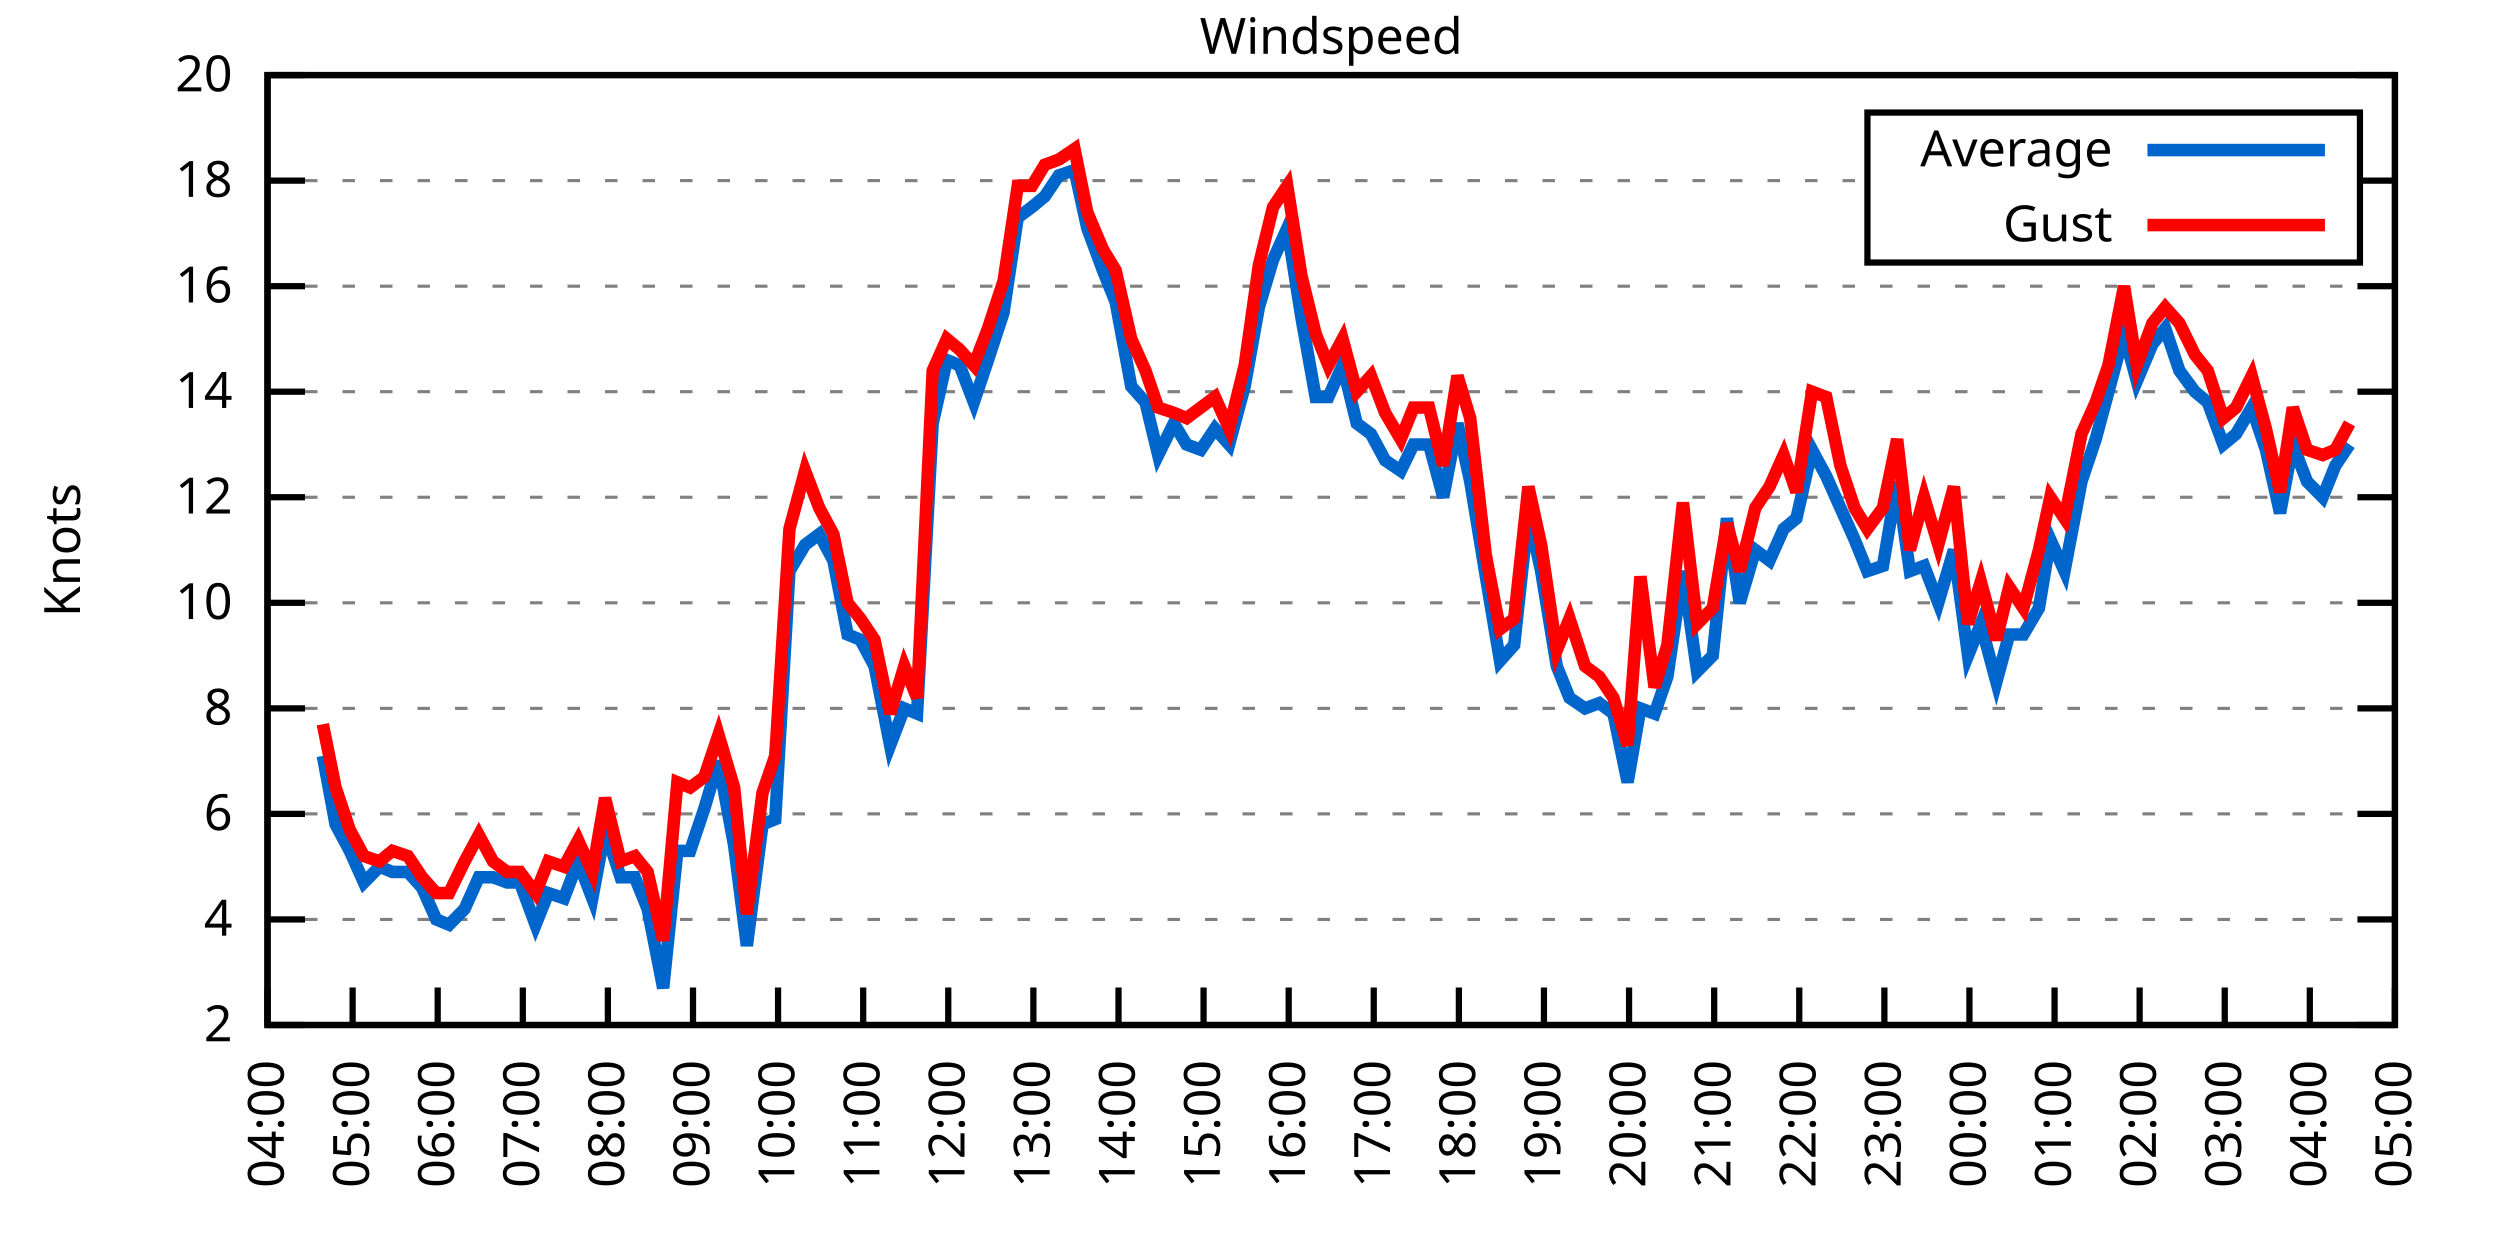
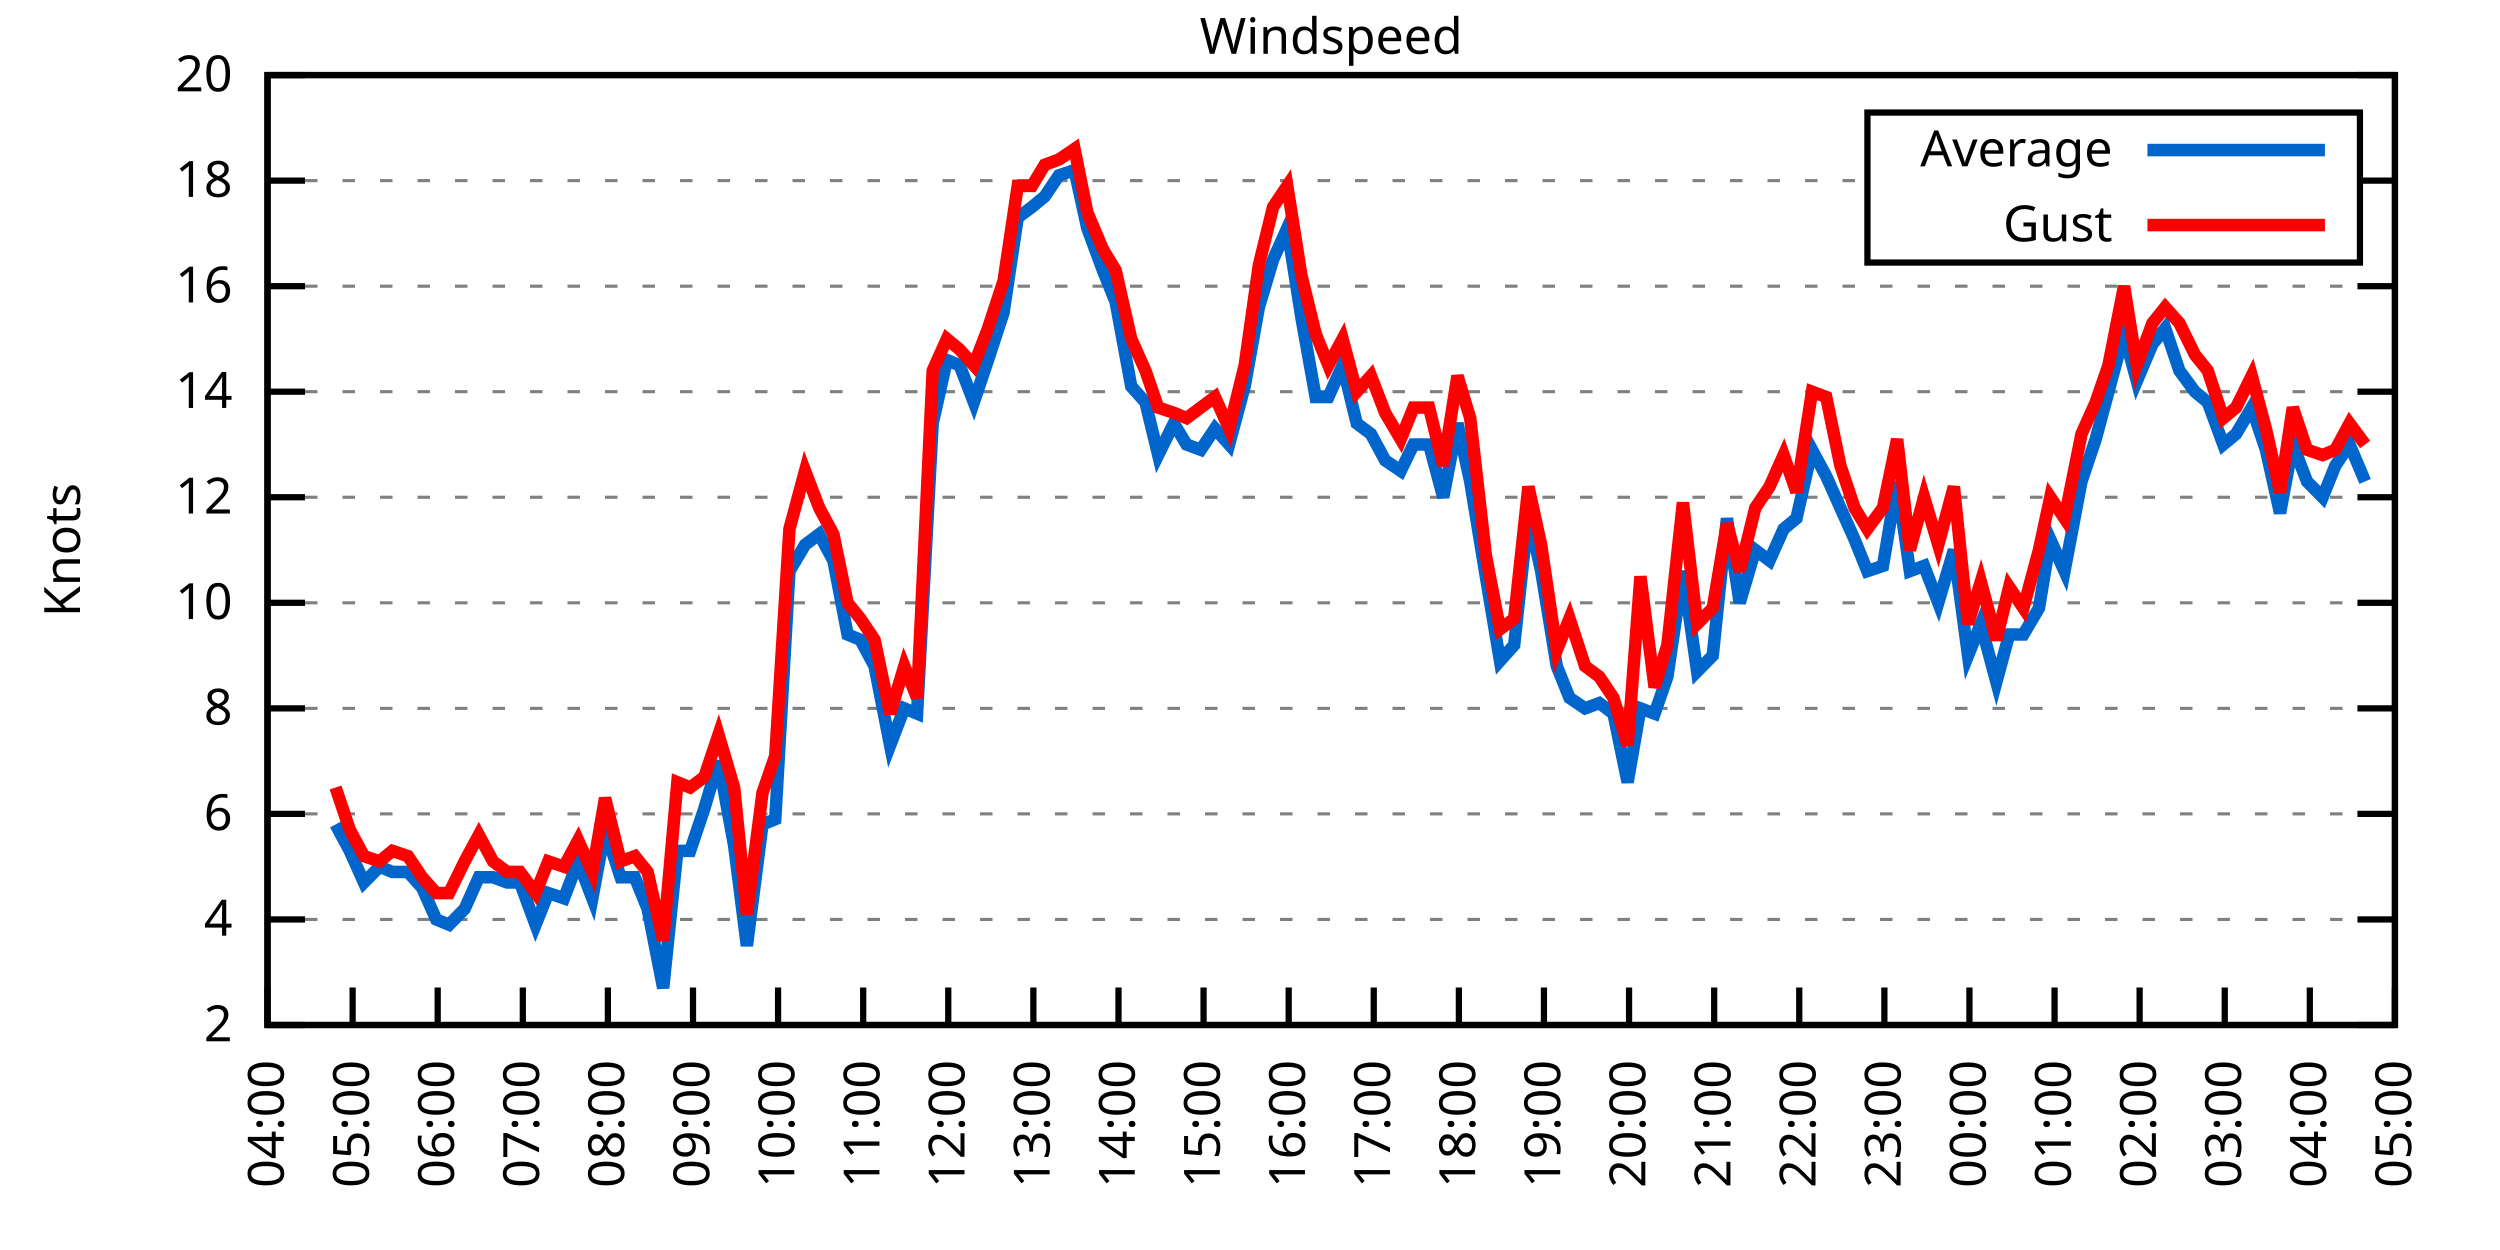
<svg xmlns="http://www.w3.org/2000/svg" xmlns:xlink="http://www.w3.org/1999/xlink" width="400" height="200" viewBox="0 0 400 200">
  <g id="gnuplot_canvas">
    <rect x="0" y="0" width="400" height="200" fill="none" />
    <defs>
      <circle id="gpDot" r="0.5" stroke-width="0.5" stroke="currentColor" />
      <path id="gpPt0" stroke-width="0.333" stroke="currentColor" d="M-1,0 h2 M0,-1 v2" />
      <path id="gpPt1" stroke-width="0.333" stroke="currentColor" d="M-1,-1 L1,1 M1,-1 L-1,1" />
      <path id="gpPt2" stroke-width="0.333" stroke="currentColor" d="M-1,0 L1,0 M0,-1 L0,1 M-1,-1 L1,1 M-1,1 L1,-1" />
      <rect id="gpPt3" stroke-width="0.333" stroke="currentColor" x="-1" y="-1" width="2" height="2" />
      <rect id="gpPt4" stroke-width="0.333" stroke="currentColor" fill="currentColor" x="-1" y="-1" width="2" height="2" />
      <circle id="gpPt5" stroke-width="0.333" stroke="currentColor" cx="0" cy="0" r="1" />
      <use xlink:href="#gpPt5" id="gpPt6" fill="currentColor" stroke="none" />
      <path id="gpPt7" stroke-width="0.333" stroke="currentColor" d="M0,-1.33 L-1.33,0.67 L1.33,0.67 z" />
      <use xlink:href="#gpPt7" id="gpPt8" fill="currentColor" stroke="none" />
      <use xlink:href="#gpPt7" id="gpPt9" stroke="currentColor" transform="rotate(180)" />
      <use xlink:href="#gpPt9" id="gpPt10" fill="currentColor" stroke="none" />
      <use xlink:href="#gpPt3" id="gpPt11" stroke="currentColor" transform="rotate(45)" />
      <use xlink:href="#gpPt11" id="gpPt12" fill="currentColor" stroke="none" />
      <path id="gpPt13" stroke-width="0.333" stroke="currentColor" d="M0,1.330 L1.265,0.411 L0.782,-1.067 L-0.782,-1.076 L-1.265,0.411 z" />
      <use xlink:href="#gpPt13" id="gpPt14" fill="currentColor" stroke="none" />
      <filter id="textbox" filterUnits="objectBoundingBox" x="0" y="0" height="1" width="1">
        <feFlood flood-color="white" flood-opacity="1" result="bgnd" />
        <feComposite in="SourceGraphic" in2="bgnd" operator="atop" />
      </filter>
      <filter id="greybox" filterUnits="objectBoundingBox" x="0" y="0" height="1" width="1">
        <feFlood flood-color="lightgrey" flood-opacity="1" result="grey" />
        <feComposite in="SourceGraphic" in2="grey" operator="atop" />
      </filter>
    </defs>
    <g fill="none" color="white" stroke="currentColor" stroke-width="1.00" stroke-linecap="butt" stroke-linejoin="miter">
</g>
    <g fill="none" color="black" stroke="currentColor" stroke-width="1.00" stroke-linecap="butt" stroke-linejoin="miter">
      <g stroke="none" shape-rendering="crispEdges">
        <polygon fill="rgb(255, 255, 255)" points="42.80,164.00 383.18,164.00 383.18,12.02 42.80,12.02 " />
      </g>
    </g>
    <g fill="none" color="black" stroke="currentColor" stroke-width="1.00" stroke-linecap="butt" stroke-linejoin="miter">
</g>
    <g fill="none" color="black" stroke="black" stroke-width="0.50" stroke-linecap="butt" stroke-linejoin="miter">
</g>
    <g fill="none" color="gray" stroke="currentColor" stroke-width="0.50" stroke-linecap="butt" stroke-linejoin="miter">
      <path stroke="gray" stroke-dasharray="2,4" class="gridline" d="M42.80,164.00 L383.19,164.00  " />
    </g>
    <g fill="none" color="gray" stroke="gray" stroke-width="1.00" stroke-linecap="butt" stroke-linejoin="miter">
</g>
    <g fill="none" color="black" stroke="currentColor" stroke-width="1.00" stroke-linecap="butt" stroke-linejoin="miter">
      <path stroke="black" d="M42.80,164.00 L48.80,164.00 M383.19,164.00 L377.19,164.00  " />
      <g transform="translate(37.20,166.60)" stroke="none" fill="black" font-family="Sans" font-size="8.00" text-anchor="end">
        <text>
          <tspan font-family="Sans"> 2</tspan>
        </text>
      </g>
    </g>
    <g fill="none" color="black" stroke="currentColor" stroke-width="1.00" stroke-linecap="butt" stroke-linejoin="miter">
</g>
    <g fill="none" color="black" stroke="black" stroke-width="0.50" stroke-linecap="butt" stroke-linejoin="miter">
</g>
    <g fill="none" color="gray" stroke="currentColor" stroke-width="0.50" stroke-linecap="butt" stroke-linejoin="miter">
      <path stroke="gray" stroke-dasharray="2,4" class="gridline" d="M42.80,147.11 L383.19,147.11  " />
    </g>
    <g fill="none" color="gray" stroke="gray" stroke-width="1.00" stroke-linecap="butt" stroke-linejoin="miter">
</g>
    <g fill="none" color="black" stroke="currentColor" stroke-width="1.00" stroke-linecap="butt" stroke-linejoin="miter">
      <path stroke="black" d="M42.80,147.11 L48.80,147.11 M383.19,147.11 L377.19,147.11  " />
      <g transform="translate(37.20,149.71)" stroke="none" fill="black" font-family="Sans" font-size="8.00" text-anchor="end">
        <text>
          <tspan font-family="Sans"> 4</tspan>
        </text>
      </g>
    </g>
    <g fill="none" color="black" stroke="currentColor" stroke-width="1.00" stroke-linecap="butt" stroke-linejoin="miter">
</g>
    <g fill="none" color="black" stroke="black" stroke-width="0.50" stroke-linecap="butt" stroke-linejoin="miter">
</g>
    <g fill="none" color="gray" stroke="currentColor" stroke-width="0.50" stroke-linecap="butt" stroke-linejoin="miter">
      <path stroke="gray" stroke-dasharray="2,4" class="gridline" d="M42.80,130.22 L383.19,130.22  " />
    </g>
    <g fill="none" color="gray" stroke="gray" stroke-width="1.00" stroke-linecap="butt" stroke-linejoin="miter">
</g>
    <g fill="none" color="black" stroke="currentColor" stroke-width="1.00" stroke-linecap="butt" stroke-linejoin="miter">
      <path stroke="black" d="M42.80,130.22 L48.80,130.22 M383.19,130.22 L377.19,130.22  " />
      <g transform="translate(37.20,132.82)" stroke="none" fill="black" font-family="Sans" font-size="8.00" text-anchor="end">
        <text>
          <tspan font-family="Sans"> 6</tspan>
        </text>
      </g>
    </g>
    <g fill="none" color="black" stroke="currentColor" stroke-width="1.00" stroke-linecap="butt" stroke-linejoin="miter">
</g>
    <g fill="none" color="black" stroke="black" stroke-width="0.50" stroke-linecap="butt" stroke-linejoin="miter">
</g>
    <g fill="none" color="gray" stroke="currentColor" stroke-width="0.50" stroke-linecap="butt" stroke-linejoin="miter">
      <path stroke="gray" stroke-dasharray="2,4" class="gridline" d="M42.80,113.34 L383.19,113.34  " />
    </g>
    <g fill="none" color="gray" stroke="gray" stroke-width="1.00" stroke-linecap="butt" stroke-linejoin="miter">
</g>
    <g fill="none" color="black" stroke="currentColor" stroke-width="1.00" stroke-linecap="butt" stroke-linejoin="miter">
      <path stroke="black" d="M42.80,113.34 L48.80,113.34 M383.19,113.34 L377.19,113.34  " />
      <g transform="translate(37.20,115.94)" stroke="none" fill="black" font-family="Sans" font-size="8.00" text-anchor="end">
        <text>
          <tspan font-family="Sans"> 8</tspan>
        </text>
      </g>
    </g>
    <g fill="none" color="black" stroke="currentColor" stroke-width="1.00" stroke-linecap="butt" stroke-linejoin="miter">
</g>
    <g fill="none" color="black" stroke="black" stroke-width="0.50" stroke-linecap="butt" stroke-linejoin="miter">
</g>
    <g fill="none" color="gray" stroke="currentColor" stroke-width="0.50" stroke-linecap="butt" stroke-linejoin="miter">
      <path stroke="gray" stroke-dasharray="2,4" class="gridline" d="M42.80,96.45 L383.19,96.45  " />
    </g>
    <g fill="none" color="gray" stroke="gray" stroke-width="1.00" stroke-linecap="butt" stroke-linejoin="miter">
</g>
    <g fill="none" color="black" stroke="currentColor" stroke-width="1.00" stroke-linecap="butt" stroke-linejoin="miter">
      <path stroke="black" d="M42.80,96.45 L48.80,96.45 M383.19,96.45 L377.19,96.45  " />
      <g transform="translate(37.20,99.05)" stroke="none" fill="black" font-family="Sans" font-size="8.00" text-anchor="end">
        <text>
          <tspan font-family="Sans"> 10</tspan>
        </text>
      </g>
    </g>
    <g fill="none" color="black" stroke="currentColor" stroke-width="1.00" stroke-linecap="butt" stroke-linejoin="miter">
</g>
    <g fill="none" color="black" stroke="black" stroke-width="0.50" stroke-linecap="butt" stroke-linejoin="miter">
</g>
    <g fill="none" color="gray" stroke="currentColor" stroke-width="0.50" stroke-linecap="butt" stroke-linejoin="miter">
      <path stroke="gray" stroke-dasharray="2,4" class="gridline" d="M42.80,79.56 L383.19,79.56  " />
    </g>
    <g fill="none" color="gray" stroke="gray" stroke-width="1.00" stroke-linecap="butt" stroke-linejoin="miter">
</g>
    <g fill="none" color="black" stroke="currentColor" stroke-width="1.00" stroke-linecap="butt" stroke-linejoin="miter">
      <path stroke="black" d="M42.80,79.56 L48.80,79.56 M383.19,79.56 L377.19,79.56  " />
      <g transform="translate(37.20,82.16)" stroke="none" fill="black" font-family="Sans" font-size="8.00" text-anchor="end">
        <text>
          <tspan font-family="Sans"> 12</tspan>
        </text>
      </g>
    </g>
    <g fill="none" color="black" stroke="currentColor" stroke-width="1.00" stroke-linecap="butt" stroke-linejoin="miter">
</g>
    <g fill="none" color="black" stroke="black" stroke-width="0.50" stroke-linecap="butt" stroke-linejoin="miter">
</g>
    <g fill="none" color="gray" stroke="currentColor" stroke-width="0.50" stroke-linecap="butt" stroke-linejoin="miter">
      <path stroke="gray" stroke-dasharray="2,4" class="gridline" d="M42.80,62.67 L383.19,62.67  " />
    </g>
    <g fill="none" color="gray" stroke="gray" stroke-width="1.00" stroke-linecap="butt" stroke-linejoin="miter">
</g>
    <g fill="none" color="black" stroke="currentColor" stroke-width="1.00" stroke-linecap="butt" stroke-linejoin="miter">
      <path stroke="black" d="M42.80,62.67 L48.80,62.67 M383.19,62.67 L377.19,62.67  " />
      <g transform="translate(37.20,65.27)" stroke="none" fill="black" font-family="Sans" font-size="8.00" text-anchor="end">
        <text>
          <tspan font-family="Sans"> 14</tspan>
        </text>
      </g>
    </g>
    <g fill="none" color="black" stroke="currentColor" stroke-width="1.00" stroke-linecap="butt" stroke-linejoin="miter">
</g>
    <g fill="none" color="black" stroke="black" stroke-width="0.50" stroke-linecap="butt" stroke-linejoin="miter">
</g>
    <g fill="none" color="gray" stroke="currentColor" stroke-width="0.50" stroke-linecap="butt" stroke-linejoin="miter">
      <path stroke="gray" stroke-dasharray="2,4" class="gridline" d="M42.80,45.79 L383.19,45.79  " />
    </g>
    <g fill="none" color="gray" stroke="gray" stroke-width="1.00" stroke-linecap="butt" stroke-linejoin="miter">
</g>
    <g fill="none" color="black" stroke="currentColor" stroke-width="1.00" stroke-linecap="butt" stroke-linejoin="miter">
      <path stroke="black" d="M42.80,45.79 L48.80,45.79 M383.19,45.79 L377.19,45.79  " />
      <g transform="translate(37.20,48.39)" stroke="none" fill="black" font-family="Sans" font-size="8.00" text-anchor="end">
        <text>
          <tspan font-family="Sans"> 16</tspan>
        </text>
      </g>
    </g>
    <g fill="none" color="black" stroke="currentColor" stroke-width="1.00" stroke-linecap="butt" stroke-linejoin="miter">
</g>
    <g fill="none" color="black" stroke="black" stroke-width="0.50" stroke-linecap="butt" stroke-linejoin="miter">
</g>
    <g fill="none" color="gray" stroke="currentColor" stroke-width="0.50" stroke-linecap="butt" stroke-linejoin="miter">
      <path stroke="gray" stroke-dasharray="2,4" class="gridline" d="M42.80,28.90 L298.79,28.90 M377.59,28.90 L383.19,28.90  " />
    </g>
    <g fill="none" color="gray" stroke="gray" stroke-width="1.00" stroke-linecap="butt" stroke-linejoin="miter">
</g>
    <g fill="none" color="black" stroke="currentColor" stroke-width="1.00" stroke-linecap="butt" stroke-linejoin="miter">
      <path stroke="black" d="M42.80,28.90 L48.80,28.90 M383.19,28.90 L377.19,28.90  " />
      <g transform="translate(37.20,31.50)" stroke="none" fill="black" font-family="Sans" font-size="8.00" text-anchor="end">
        <text>
          <tspan font-family="Sans"> 18</tspan>
        </text>
      </g>
    </g>
    <g fill="none" color="black" stroke="currentColor" stroke-width="1.00" stroke-linecap="butt" stroke-linejoin="miter">
</g>
    <g fill="none" color="black" stroke="black" stroke-width="0.50" stroke-linecap="butt" stroke-linejoin="miter">
</g>
    <g fill="none" color="gray" stroke="currentColor" stroke-width="0.50" stroke-linecap="butt" stroke-linejoin="miter">
      <path stroke="gray" stroke-dasharray="2,4" class="gridline" d="M42.80,12.01 L383.19,12.01  " />
    </g>
    <g fill="none" color="gray" stroke="gray" stroke-width="1.00" stroke-linecap="butt" stroke-linejoin="miter">
</g>
    <g fill="none" color="black" stroke="currentColor" stroke-width="1.00" stroke-linecap="butt" stroke-linejoin="miter">
      <path stroke="black" d="M42.80,12.01 L48.80,12.01 M383.19,12.01 L377.19,12.01  " />
      <g transform="translate(37.20,14.61)" stroke="none" fill="black" font-family="Sans" font-size="8.00" text-anchor="end">
        <text>
          <tspan font-family="Sans"> 20</tspan>
        </text>
      </g>
    </g>
    <g fill="none" color="black" stroke="currentColor" stroke-width="1.00" stroke-linecap="butt" stroke-linejoin="miter">
      <path stroke="black" d="M42.80,164.00 L42.80,158.00  " />
      <g transform="translate(45.40,169.60) rotate(270.00)" stroke="none" fill="black" font-family="Sans" font-size="8.00" text-anchor="end">
        <text>
          <tspan font-family="Sans">04:00</tspan>
        </text>
      </g>
    </g>
    <g fill="none" color="black" stroke="currentColor" stroke-width="1.00" stroke-linecap="butt" stroke-linejoin="miter">
      <path stroke="black" d="M56.42,164.00 L56.42,158.00  " />
      <g transform="translate(59.02,169.60) rotate(270.00)" stroke="none" fill="black" font-family="Sans" font-size="8.00" text-anchor="end">
        <text>
          <tspan font-family="Sans">05:00</tspan>
        </text>
      </g>
    </g>
    <g fill="none" color="black" stroke="currentColor" stroke-width="1.00" stroke-linecap="butt" stroke-linejoin="miter">
      <path stroke="black" d="M70.03,164.00 L70.03,158.00  " />
      <g transform="translate(72.63,169.60) rotate(270.00)" stroke="none" fill="black" font-family="Sans" font-size="8.00" text-anchor="end">
        <text>
          <tspan font-family="Sans">06:00</tspan>
        </text>
      </g>
    </g>
    <g fill="none" color="black" stroke="currentColor" stroke-width="1.00" stroke-linecap="butt" stroke-linejoin="miter">
      <path stroke="black" d="M83.65,164.00 L83.65,158.00  " />
      <g transform="translate(86.25,169.60) rotate(270.00)" stroke="none" fill="black" font-family="Sans" font-size="8.00" text-anchor="end">
        <text>
          <tspan font-family="Sans">07:00</tspan>
        </text>
      </g>
    </g>
    <g fill="none" color="black" stroke="currentColor" stroke-width="1.00" stroke-linecap="butt" stroke-linejoin="miter">
      <path stroke="black" d="M97.26,164.00 L97.26,158.00  " />
      <g transform="translate(99.86,169.60) rotate(270.00)" stroke="none" fill="black" font-family="Sans" font-size="8.00" text-anchor="end">
        <text>
          <tspan font-family="Sans">08:00</tspan>
        </text>
      </g>
    </g>
    <g fill="none" color="black" stroke="currentColor" stroke-width="1.00" stroke-linecap="butt" stroke-linejoin="miter">
      <path stroke="black" d="M110.88,164.00 L110.88,158.00  " />
      <g transform="translate(113.48,169.60) rotate(270.00)" stroke="none" fill="black" font-family="Sans" font-size="8.00" text-anchor="end">
        <text>
          <tspan font-family="Sans">09:00</tspan>
        </text>
      </g>
    </g>
    <g fill="none" color="black" stroke="currentColor" stroke-width="1.00" stroke-linecap="butt" stroke-linejoin="miter">
      <path stroke="black" d="M124.49,164.00 L124.49,158.00  " />
      <g transform="translate(127.09,169.60) rotate(270.00)" stroke="none" fill="black" font-family="Sans" font-size="8.00" text-anchor="end">
        <text>
          <tspan font-family="Sans">10:00</tspan>
        </text>
      </g>
    </g>
    <g fill="none" color="black" stroke="currentColor" stroke-width="1.00" stroke-linecap="butt" stroke-linejoin="miter">
      <path stroke="black" d="M138.11,164.00 L138.11,158.00  " />
      <g transform="translate(140.71,169.60) rotate(270.00)" stroke="none" fill="black" font-family="Sans" font-size="8.00" text-anchor="end">
        <text>
          <tspan font-family="Sans">11:00</tspan>
        </text>
      </g>
    </g>
    <g fill="none" color="black" stroke="currentColor" stroke-width="1.00" stroke-linecap="butt" stroke-linejoin="miter">
      <path stroke="black" d="M151.72,164.00 L151.72,158.00  " />
      <g transform="translate(154.32,169.60) rotate(270.00)" stroke="none" fill="black" font-family="Sans" font-size="8.00" text-anchor="end">
        <text>
          <tspan font-family="Sans">12:00</tspan>
        </text>
      </g>
    </g>
    <g fill="none" color="black" stroke="currentColor" stroke-width="1.00" stroke-linecap="butt" stroke-linejoin="miter">
      <path stroke="black" d="M165.34,164.00 L165.34,158.00  " />
      <g transform="translate(167.94,169.60) rotate(270.00)" stroke="none" fill="black" font-family="Sans" font-size="8.00" text-anchor="end">
        <text>
          <tspan font-family="Sans">13:00</tspan>
        </text>
      </g>
    </g>
    <g fill="none" color="black" stroke="currentColor" stroke-width="1.00" stroke-linecap="butt" stroke-linejoin="miter">
      <path stroke="black" d="M178.96,164.00 L178.96,158.00  " />
      <g transform="translate(181.56,169.60) rotate(270.00)" stroke="none" fill="black" font-family="Sans" font-size="8.00" text-anchor="end">
        <text>
          <tspan font-family="Sans">14:00</tspan>
        </text>
      </g>
    </g>
    <g fill="none" color="black" stroke="currentColor" stroke-width="1.00" stroke-linecap="butt" stroke-linejoin="miter">
      <path stroke="black" d="M192.57,164.00 L192.57,158.00  " />
      <g transform="translate(195.17,169.60) rotate(270.00)" stroke="none" fill="black" font-family="Sans" font-size="8.00" text-anchor="end">
        <text>
          <tspan font-family="Sans">15:00</tspan>
        </text>
      </g>
    </g>
    <g fill="none" color="black" stroke="currentColor" stroke-width="1.00" stroke-linecap="butt" stroke-linejoin="miter">
      <path stroke="black" d="M206.19,164.00 L206.19,158.00  " />
      <g transform="translate(208.79,169.60) rotate(270.00)" stroke="none" fill="black" font-family="Sans" font-size="8.00" text-anchor="end">
        <text>
          <tspan font-family="Sans">16:00</tspan>
        </text>
      </g>
    </g>
    <g fill="none" color="black" stroke="currentColor" stroke-width="1.00" stroke-linecap="butt" stroke-linejoin="miter">
      <path stroke="black" d="M219.80,164.00 L219.80,158.00  " />
      <g transform="translate(222.40,169.60) rotate(270.00)" stroke="none" fill="black" font-family="Sans" font-size="8.00" text-anchor="end">
        <text>
          <tspan font-family="Sans">17:00</tspan>
        </text>
      </g>
    </g>
    <g fill="none" color="black" stroke="currentColor" stroke-width="1.00" stroke-linecap="butt" stroke-linejoin="miter">
      <path stroke="black" d="M233.42,164.00 L233.42,158.00  " />
      <g transform="translate(236.02,169.60) rotate(270.00)" stroke="none" fill="black" font-family="Sans" font-size="8.00" text-anchor="end">
        <text>
          <tspan font-family="Sans">18:00</tspan>
        </text>
      </g>
    </g>
    <g fill="none" color="black" stroke="currentColor" stroke-width="1.00" stroke-linecap="butt" stroke-linejoin="miter">
      <path stroke="black" d="M247.03,164.00 L247.03,158.00  " />
      <g transform="translate(249.63,169.60) rotate(270.00)" stroke="none" fill="black" font-family="Sans" font-size="8.00" text-anchor="end">
        <text>
          <tspan font-family="Sans">19:00</tspan>
        </text>
      </g>
    </g>
    <g fill="none" color="black" stroke="currentColor" stroke-width="1.00" stroke-linecap="butt" stroke-linejoin="miter">
      <path stroke="black" d="M260.65,164.00 L260.65,158.00  " />
      <g transform="translate(263.25,169.60) rotate(270.00)" stroke="none" fill="black" font-family="Sans" font-size="8.00" text-anchor="end">
        <text>
          <tspan font-family="Sans">20:00</tspan>
        </text>
      </g>
    </g>
    <g fill="none" color="black" stroke="currentColor" stroke-width="1.00" stroke-linecap="butt" stroke-linejoin="miter">
      <path stroke="black" d="M274.27,164.00 L274.27,158.00  " />
      <g transform="translate(276.87,169.60) rotate(270.00)" stroke="none" fill="black" font-family="Sans" font-size="8.00" text-anchor="end">
        <text>
          <tspan font-family="Sans">21:00</tspan>
        </text>
      </g>
    </g>
    <g fill="none" color="black" stroke="currentColor" stroke-width="1.00" stroke-linecap="butt" stroke-linejoin="miter">
      <path stroke="black" d="M287.88,164.00 L287.88,158.00  " />
      <g transform="translate(290.48,169.60) rotate(270.00)" stroke="none" fill="black" font-family="Sans" font-size="8.00" text-anchor="end">
        <text>
          <tspan font-family="Sans">22:00</tspan>
        </text>
      </g>
    </g>
    <g fill="none" color="black" stroke="currentColor" stroke-width="1.00" stroke-linecap="butt" stroke-linejoin="miter">
      <path stroke="black" d="M301.50,164.00 L301.50,158.00  " />
      <g transform="translate(304.10,169.60) rotate(270.00)" stroke="none" fill="black" font-family="Sans" font-size="8.00" text-anchor="end">
        <text>
          <tspan font-family="Sans">23:00</tspan>
        </text>
      </g>
    </g>
    <g fill="none" color="black" stroke="currentColor" stroke-width="1.00" stroke-linecap="butt" stroke-linejoin="miter">
      <path stroke="black" d="M315.11,164.00 L315.11,158.00  " />
      <g transform="translate(317.71,169.60) rotate(270.00)" stroke="none" fill="black" font-family="Sans" font-size="8.00" text-anchor="end">
        <text>
          <tspan font-family="Sans">00:00</tspan>
        </text>
      </g>
    </g>
    <g fill="none" color="black" stroke="currentColor" stroke-width="1.00" stroke-linecap="butt" stroke-linejoin="miter">
      <path stroke="black" d="M328.73,164.00 L328.73,158.00  " />
      <g transform="translate(331.33,169.60) rotate(270.00)" stroke="none" fill="black" font-family="Sans" font-size="8.00" text-anchor="end">
        <text>
          <tspan font-family="Sans">01:00</tspan>
        </text>
      </g>
    </g>
    <g fill="none" color="black" stroke="currentColor" stroke-width="1.00" stroke-linecap="butt" stroke-linejoin="miter">
      <path stroke="black" d="M342.34,164.00 L342.34,158.00  " />
      <g transform="translate(344.94,169.60) rotate(270.00)" stroke="none" fill="black" font-family="Sans" font-size="8.00" text-anchor="end">
        <text>
          <tspan font-family="Sans">02:00</tspan>
        </text>
      </g>
    </g>
    <g fill="none" color="black" stroke="currentColor" stroke-width="1.00" stroke-linecap="butt" stroke-linejoin="miter">
      <path stroke="black" d="M355.96,164.00 L355.96,158.00  " />
      <g transform="translate(358.56,169.60) rotate(270.00)" stroke="none" fill="black" font-family="Sans" font-size="8.00" text-anchor="end">
        <text>
          <tspan font-family="Sans">03:00</tspan>
        </text>
      </g>
    </g>
    <g fill="none" color="black" stroke="currentColor" stroke-width="1.00" stroke-linecap="butt" stroke-linejoin="miter">
      <path stroke="black" d="M369.57,164.00 L369.57,158.00  " />
      <g transform="translate(372.17,169.60) rotate(270.00)" stroke="none" fill="black" font-family="Sans" font-size="8.00" text-anchor="end">
        <text>
          <tspan font-family="Sans">04:00</tspan>
        </text>
      </g>
    </g>
    <g fill="none" color="black" stroke="currentColor" stroke-width="1.00" stroke-linecap="butt" stroke-linejoin="miter">
      <path stroke="black" d="M383.19,164.00 L383.19,158.00  " />
      <g transform="translate(385.79,169.60) rotate(270.00)" stroke="none" fill="black" font-family="Sans" font-size="8.00" text-anchor="end">
        <text>
          <tspan font-family="Sans">05:00</tspan>
        </text>
      </g>
    </g>
    <g fill="none" color="black" stroke="currentColor" stroke-width="1.00" stroke-linecap="butt" stroke-linejoin="miter">
</g>
    <g fill="none" color="black" stroke="currentColor" stroke-width="1.00" stroke-linecap="butt" stroke-linejoin="miter">
      <path stroke="black" d="M42.80,12.01 L42.80,164.00 L383.19,164.00 L383.19,12.01 L42.80,12.01 Z  " />
    </g>
    <g fill="none" color="black" stroke="currentColor" stroke-width="1.00" stroke-linecap="butt" stroke-linejoin="miter">
</g>
    <g fill="none" color="black" stroke="currentColor" stroke-width="1.00" stroke-linecap="butt" stroke-linejoin="miter">
      <path stroke="black" d="M298.79,42.01 L298.79,18.01 L377.59,18.01 L377.59,42.01 L298.79,42.01 Z  " />
    </g>
    <g id="Windspeed_plot_1">
      <g fill="none" color="white" stroke="black" stroke-width="2.00" stroke-linecap="butt" stroke-linejoin="miter">
</g>
      <g fill="none" color="black" stroke="currentColor" stroke-width="2.00" stroke-linecap="butt" stroke-linejoin="miter">
        <g transform="translate(337.99,26.61)" stroke="none" fill="black" font-family="Sans" font-size="8.00" text-anchor="end">
          <text>
            <tspan font-family="Sans">Average</tspan>
          </text>
        </g>
      </g>
      <g fill="none" color="black" stroke="currentColor" stroke-width="2.00" stroke-linecap="butt" stroke-linejoin="miter">
-         <path stroke="rgb(  0, 102, 204)" d="M343.59,24.01 L371.99,24.01 M51.65,120.94 L53.69,131.91 L55.96,136.14 L58.23,141.20 L60.73,138.67 L62.77,139.51   L65.27,139.51 L67.54,142.05 L69.80,147.11 L71.85,147.96 L74.34,145.42 L76.61,140.36 L78.88,140.36 L81.15,141.20   L83.19,141.20 L85.69,147.96 L87.73,142.89 L90.23,143.73 L92.50,137.82 L94.77,143.73 L96.81,132.76 L99.30,140.36   L101.57,140.36 L103.62,145.42 L106.11,158.09 L108.38,136.14 L110.42,136.14 L112.69,129.38 L114.96,121.78 L117.46,135.29   L119.50,151.33 L122.00,131.91 L124.04,131.07 L126.31,91.38 L128.81,87.16 L131.07,85.47 L133.34,89.69 L135.61,101.52   L137.66,102.36 L139.92,106.58 L142.42,119.25 L144.69,113.34 L146.73,114.18 L149.23,67.74 L151.50,57.61 L153.54,58.45   L155.81,64.36 L158.08,57.61 L160.57,50.01 L162.84,34.81 L165.11,33.12 L167.16,31.43 L169.43,28.05 L171.92,27.21   L173.96,36.50 L176.46,43.25 L178.50,48.32 L181.00,61.83 L183.27,64.36 L185.31,72.81 L187.81,67.74 L189.85,71.12   L192.12,71.96 L194.39,68.58 L196.66,71.12 L199.15,61.83 L201.42,49.16 L203.69,41.56 L205.96,36.50 L208.23,50.85   L210.50,63.52 L212.54,63.52 L214.81,58.45 L217.08,67.74 L219.35,69.43 L221.62,73.65 L224.11,75.34 L226.16,71.12   L228.65,71.12 L230.92,79.56 L233.19,67.74 L235.23,77.03 L237.73,92.23 L240.00,105.74 L242.27,103.20 L244.54,82.09   L246.58,91.38 L249.08,106.58 L251.12,111.65 L253.61,113.34 L255.88,112.49 L258.15,114.18 L260.42,125.16 L262.47,113.34   L264.73,114.18 L266.78,108.27 L269.27,91.38 L271.54,107.43 L274.04,104.89 L276.31,82.94 L278.35,96.45 L280.85,88.00   L283.12,89.69 L285.38,84.63 L287.43,82.94 L289.92,71.96 L292.19,76.18 L294.46,81.25 L296.73,86.32 L298.77,91.38   L301.27,90.54 L303.54,77.03 L305.58,91.38 L307.85,90.54 L310.12,96.45 L312.62,88.00 L314.89,104.89 L316.93,99.83   L319.42,109.11 L321.47,101.52 L323.74,101.52 L326.23,97.29 L328.05,86.32 L330.32,91.38 L333.04,77.03 L335.31,70.27   L337.35,62.67 L339.85,53.39 L341.89,60.98 L344.39,55.07 L346.43,52.54 L348.70,59.30 L351.19,62.67 L353.24,64.36   L355.73,71.12 L357.77,69.43 L360.27,65.21 L362.54,71.96 L364.81,82.09 L366.85,71.12 L369.12,77.03 L371.62,79.56   L373.66,74.49 L375.93,71.12  " />
+         <path stroke="rgb(  0, 102, 204)" d="M343.59,24.01 L371.99,24.01 M53.69,131.91 L55.96,136.14 L58.23,141.20 L60.73,138.67 L62.77,139.51 L65.27,139.51   L67.54,142.05 L69.80,147.11 L71.85,147.96 L74.34,145.42 L76.61,140.36 L78.88,140.36 L81.15,141.20 L83.19,141.20   L85.69,147.96 L87.73,142.89 L90.23,143.73 L92.50,137.82 L94.77,143.73 L96.81,132.76 L99.30,140.36 L101.57,140.36   L103.62,145.42 L106.11,158.09 L108.38,136.14 L110.42,136.14 L112.69,129.38 L114.96,121.78 L117.46,135.29 L119.50,151.33   L122.00,131.91 L124.04,131.07 L126.31,91.38 L128.81,87.16 L131.07,85.47 L133.34,89.69 L135.61,101.52 L137.66,102.36   L139.92,106.58 L142.42,119.25 L144.69,113.34 L146.73,114.18 L149.23,67.74 L151.50,57.61 L153.54,58.45 L155.81,64.36   L158.08,57.61 L160.57,50.01 L162.84,34.81 L165.11,33.12 L167.16,31.43 L169.43,28.05 L171.92,27.21 L173.96,36.50   L176.46,43.25 L178.50,48.32 L181.00,61.83 L183.27,64.36 L185.31,72.81 L187.81,67.74 L189.85,71.12 L192.12,71.96   L194.39,68.58 L196.66,71.12 L199.15,61.83 L201.42,49.16 L203.69,41.56 L205.96,36.50 L208.23,50.85 L210.50,63.52   L212.54,63.52 L214.81,58.45 L217.08,67.74 L219.35,69.43 L221.62,73.65 L224.11,75.34 L226.16,71.12 L228.65,71.12   L230.92,79.56 L233.19,67.74 L235.23,77.03 L237.73,92.23 L240.00,105.74 L242.27,103.20 L244.54,82.09 L246.58,91.38   L249.08,106.58 L251.12,111.65 L253.61,113.34 L255.88,112.49 L258.15,114.18 L260.42,125.16 L262.47,113.34 L264.73,114.18   L266.78,108.27 L269.27,91.38 L271.54,107.43 L274.04,104.89 L276.31,82.94 L278.35,96.45 L280.85,88.00 L283.12,89.69   L285.38,84.63 L287.43,82.94 L289.92,71.96 L292.19,76.18 L294.46,81.25 L296.73,86.32 L298.77,91.38 L301.27,90.54   L303.54,77.03 L305.58,91.38 L307.85,90.54 L310.12,96.45 L312.62,88.00 L314.89,104.89 L316.93,99.83 L319.42,109.11   L321.47,101.52 L323.74,101.52 L326.23,97.29 L328.05,86.32 L330.32,91.38 L333.04,77.03 L335.31,70.27 L337.35,62.67   L339.85,53.39 L341.89,60.98 L344.39,55.07 L346.43,52.54 L348.70,59.30 L351.19,62.67 L353.24,64.36 L355.73,71.12   L357.77,69.43 L360.27,65.21 L362.54,71.96 L364.81,82.09 L366.85,71.12 L369.12,77.03 L371.62,79.56 L373.66,74.49   L375.93,71.12 L378.42,77.03  " />
      </g>
    </g>
    <g id="Windspeed_plot_2">
      <g fill="none" color="black" stroke="currentColor" stroke-width="2.00" stroke-linecap="butt" stroke-linejoin="miter">
        <g transform="translate(337.99,38.61)" stroke="none" fill="black" font-family="Sans" font-size="8.00" text-anchor="end">
          <text>
            <tspan font-family="Sans">Gust</tspan>
          </text>
        </g>
      </g>
      <g fill="none" color="black" stroke="currentColor" stroke-width="2.00" stroke-linecap="butt" stroke-linejoin="miter">
-         <path stroke="rgb(255,   0,   0)" d="M343.59,36.01 L371.99,36.01 M51.65,115.87 L53.69,126.00 L55.96,132.76 L58.23,136.98 L60.73,137.82 L62.77,136.14   L65.27,136.98 L67.54,140.36 L69.80,142.89 L71.85,142.89 L74.34,137.82 L76.61,133.60 L78.88,137.82 L81.15,139.51   L83.19,139.51 L85.69,142.89 L87.73,137.82 L90.23,138.67 L92.50,134.45 L94.77,139.51 L96.81,127.69 L99.30,137.82   L101.57,136.98 L103.62,139.51 L106.11,150.49 L108.38,125.16 L110.42,126.00 L112.69,124.31 L114.96,117.56 L117.46,126.00   L119.50,146.27 L122.00,126.85 L124.04,120.94 L126.31,84.63 L128.81,75.34 L131.07,81.25 L133.34,85.47 L135.61,96.45   L137.66,98.98 L139.92,102.36 L142.42,114.18 L144.69,106.58 L146.73,111.65 L149.23,59.30 L151.50,54.23 L153.54,55.92   L155.81,58.45 L158.08,52.54 L160.57,44.94 L162.84,29.74 L165.11,29.74 L167.16,26.36 L169.43,25.52 L171.92,23.83   L173.96,33.96 L176.46,39.87 L178.50,43.25 L181.00,54.23 L183.27,59.30 L185.31,65.21 L187.81,66.05 L189.85,66.90   L192.12,65.21 L194.39,63.52 L196.66,68.58 L199.15,58.45 L201.42,42.41 L203.69,33.12 L205.96,29.74 L208.23,44.10   L210.50,53.39 L212.54,58.45 L214.81,54.23 L217.08,62.67 L219.35,60.14 L221.62,66.05 L224.11,70.27 L226.16,65.21   L228.65,65.21 L230.92,74.49 L233.19,60.14 L235.23,66.90 L237.73,88.85 L240.00,100.67 L242.27,98.98 L244.54,77.87   L246.58,87.16 L249.08,104.05 L251.12,98.98 L253.61,106.58 L255.88,108.27 L258.15,111.65 L260.42,119.25 L262.47,92.23   L264.73,109.96 L266.78,103.20 L269.27,80.41 L271.54,99.83 L274.04,97.29 L276.31,83.78 L278.35,91.38 L280.85,81.25   L283.12,77.87 L285.38,72.81 L287.43,78.72 L289.92,62.67 L292.19,63.52 L294.46,74.49 L296.73,81.25 L298.77,84.63   L301.27,81.25 L303.54,70.27 L305.58,88.00 L307.85,79.56 L310.12,87.16 L312.62,77.87 L314.89,99.83 L316.93,93.07   L319.42,102.36 L321.47,93.92 L323.74,97.29 L326.23,88.00 L328.05,79.56 L330.32,82.94 L333.04,69.43 L335.31,64.36   L337.35,58.45 L339.85,45.79 L341.89,58.45 L344.39,51.70 L346.43,49.16 L348.70,51.70 L351.19,56.76 L353.24,59.30   L355.73,66.90 L357.77,65.21 L360.27,60.14 L362.54,68.58 L364.81,78.72 L366.85,65.21 L369.12,71.96 L371.62,72.81   L373.66,71.96 L375.93,67.74  " />
+         <path stroke="rgb(255,   0,   0)" d="M343.59,36.01 L371.99,36.01 M53.69,126.00 L55.96,132.76 L58.23,136.98 L60.73,137.82 L62.77,136.14 L65.27,136.98   L67.54,140.36 L69.80,142.89 L71.85,142.89 L74.34,137.82 L76.61,133.60 L78.88,137.82 L81.15,139.51 L83.19,139.51   L85.69,142.89 L87.73,137.82 L90.23,138.67 L92.50,134.45 L94.77,139.51 L96.81,127.69 L99.30,137.82 L101.57,136.98   L103.62,139.51 L106.11,150.49 L108.38,125.16 L110.42,126.00 L112.69,124.31 L114.96,117.56 L117.46,126.00 L119.50,146.27   L122.00,126.85 L124.04,120.94 L126.31,84.63 L128.81,75.34 L131.07,81.25 L133.34,85.47 L135.61,96.45 L137.66,98.98   L139.92,102.36 L142.42,114.18 L144.69,106.58 L146.73,111.65 L149.23,59.30 L151.50,54.23 L153.54,55.92 L155.81,58.45   L158.08,52.54 L160.57,44.94 L162.84,29.74 L165.11,29.74 L167.16,26.36 L169.43,25.52 L171.92,23.83 L173.96,33.96   L176.46,39.87 L178.50,43.25 L181.00,54.23 L183.27,59.30 L185.31,65.21 L187.81,66.05 L189.85,66.90 L192.12,65.21   L194.39,63.52 L196.66,68.58 L199.15,58.45 L201.42,42.41 L203.69,33.12 L205.96,29.74 L208.23,44.10 L210.50,53.39   L212.54,58.45 L214.81,54.23 L217.08,62.67 L219.35,60.14 L221.62,66.05 L224.11,70.27 L226.16,65.21 L228.65,65.21   L230.92,74.49 L233.19,60.14 L235.23,66.90 L237.73,88.85 L240.00,100.67 L242.27,98.98 L244.54,77.87 L246.58,87.16   L249.08,104.05 L251.12,98.98 L253.61,106.58 L255.88,108.27 L258.15,111.65 L260.42,119.25 L262.47,92.23 L264.73,109.96   L266.78,103.20 L269.27,80.41 L271.54,99.83 L274.04,97.29 L276.31,83.78 L278.35,91.38 L280.85,81.25 L283.12,77.87   L285.38,72.81 L287.43,78.72 L289.92,62.67 L292.19,63.52 L294.46,74.49 L296.73,81.25 L298.77,84.63 L301.27,81.25   L303.54,70.27 L305.58,88.00 L307.85,79.56 L310.12,87.16 L312.62,77.87 L314.89,99.83 L316.93,93.07 L319.42,102.36   L321.47,93.92 L323.74,97.29 L326.23,88.00 L328.05,79.56 L330.32,82.94 L333.04,69.43 L335.31,64.36 L337.35,58.45   L339.85,45.79 L341.89,58.45 L344.39,51.70 L346.43,49.16 L348.70,51.70 L351.19,56.76 L353.24,59.30 L355.73,66.90   L357.77,65.21 L360.27,60.14 L362.54,68.58 L364.81,78.72 L366.85,65.21 L369.12,71.96 L371.62,72.81 L373.66,71.96   L375.93,67.74 L378.42,71.12  " />
      </g>
    </g>
    <g fill="none" color="black" stroke="currentColor" stroke-width="2.00" stroke-linecap="butt" stroke-linejoin="miter">
</g>
    <g fill="none" color="black" stroke="black" stroke-width="1.00" stroke-linecap="butt" stroke-linejoin="miter">
</g>
    <g fill="none" color="black" stroke="currentColor" stroke-width="1.00" stroke-linecap="butt" stroke-linejoin="miter">
      <path stroke="black" d="M42.80,12.01 L42.80,164.00 L383.19,164.00 L383.19,12.01 L42.80,12.01 Z  " />
      <g transform="translate(12.80,88.01) rotate(270.00)" stroke="none" fill="black" font-family="Sans" font-size="8.00" text-anchor="middle">
        <text>
          <tspan font-family="Sans">Knots</tspan>
        </text>
      </g>
    </g>
    <g fill="none" color="black" stroke="currentColor" stroke-width="1.00" stroke-linecap="butt" stroke-linejoin="miter">
</g>
    <g fill="none" color="black" stroke="currentColor" stroke-width="1.00" stroke-linecap="butt" stroke-linejoin="miter">
      <g transform="translate(212.99,8.61)" stroke="none" fill="black" font-family="Sans" font-size="8.00" text-anchor="middle">
        <text>
          <tspan font-family="Sans">Windspeed</tspan>
        </text>
      </g>
    </g>
    <g fill="none" color="black" stroke="currentColor" stroke-width="1.00" stroke-linecap="butt" stroke-linejoin="miter">
</g>
  </g>
</svg>
